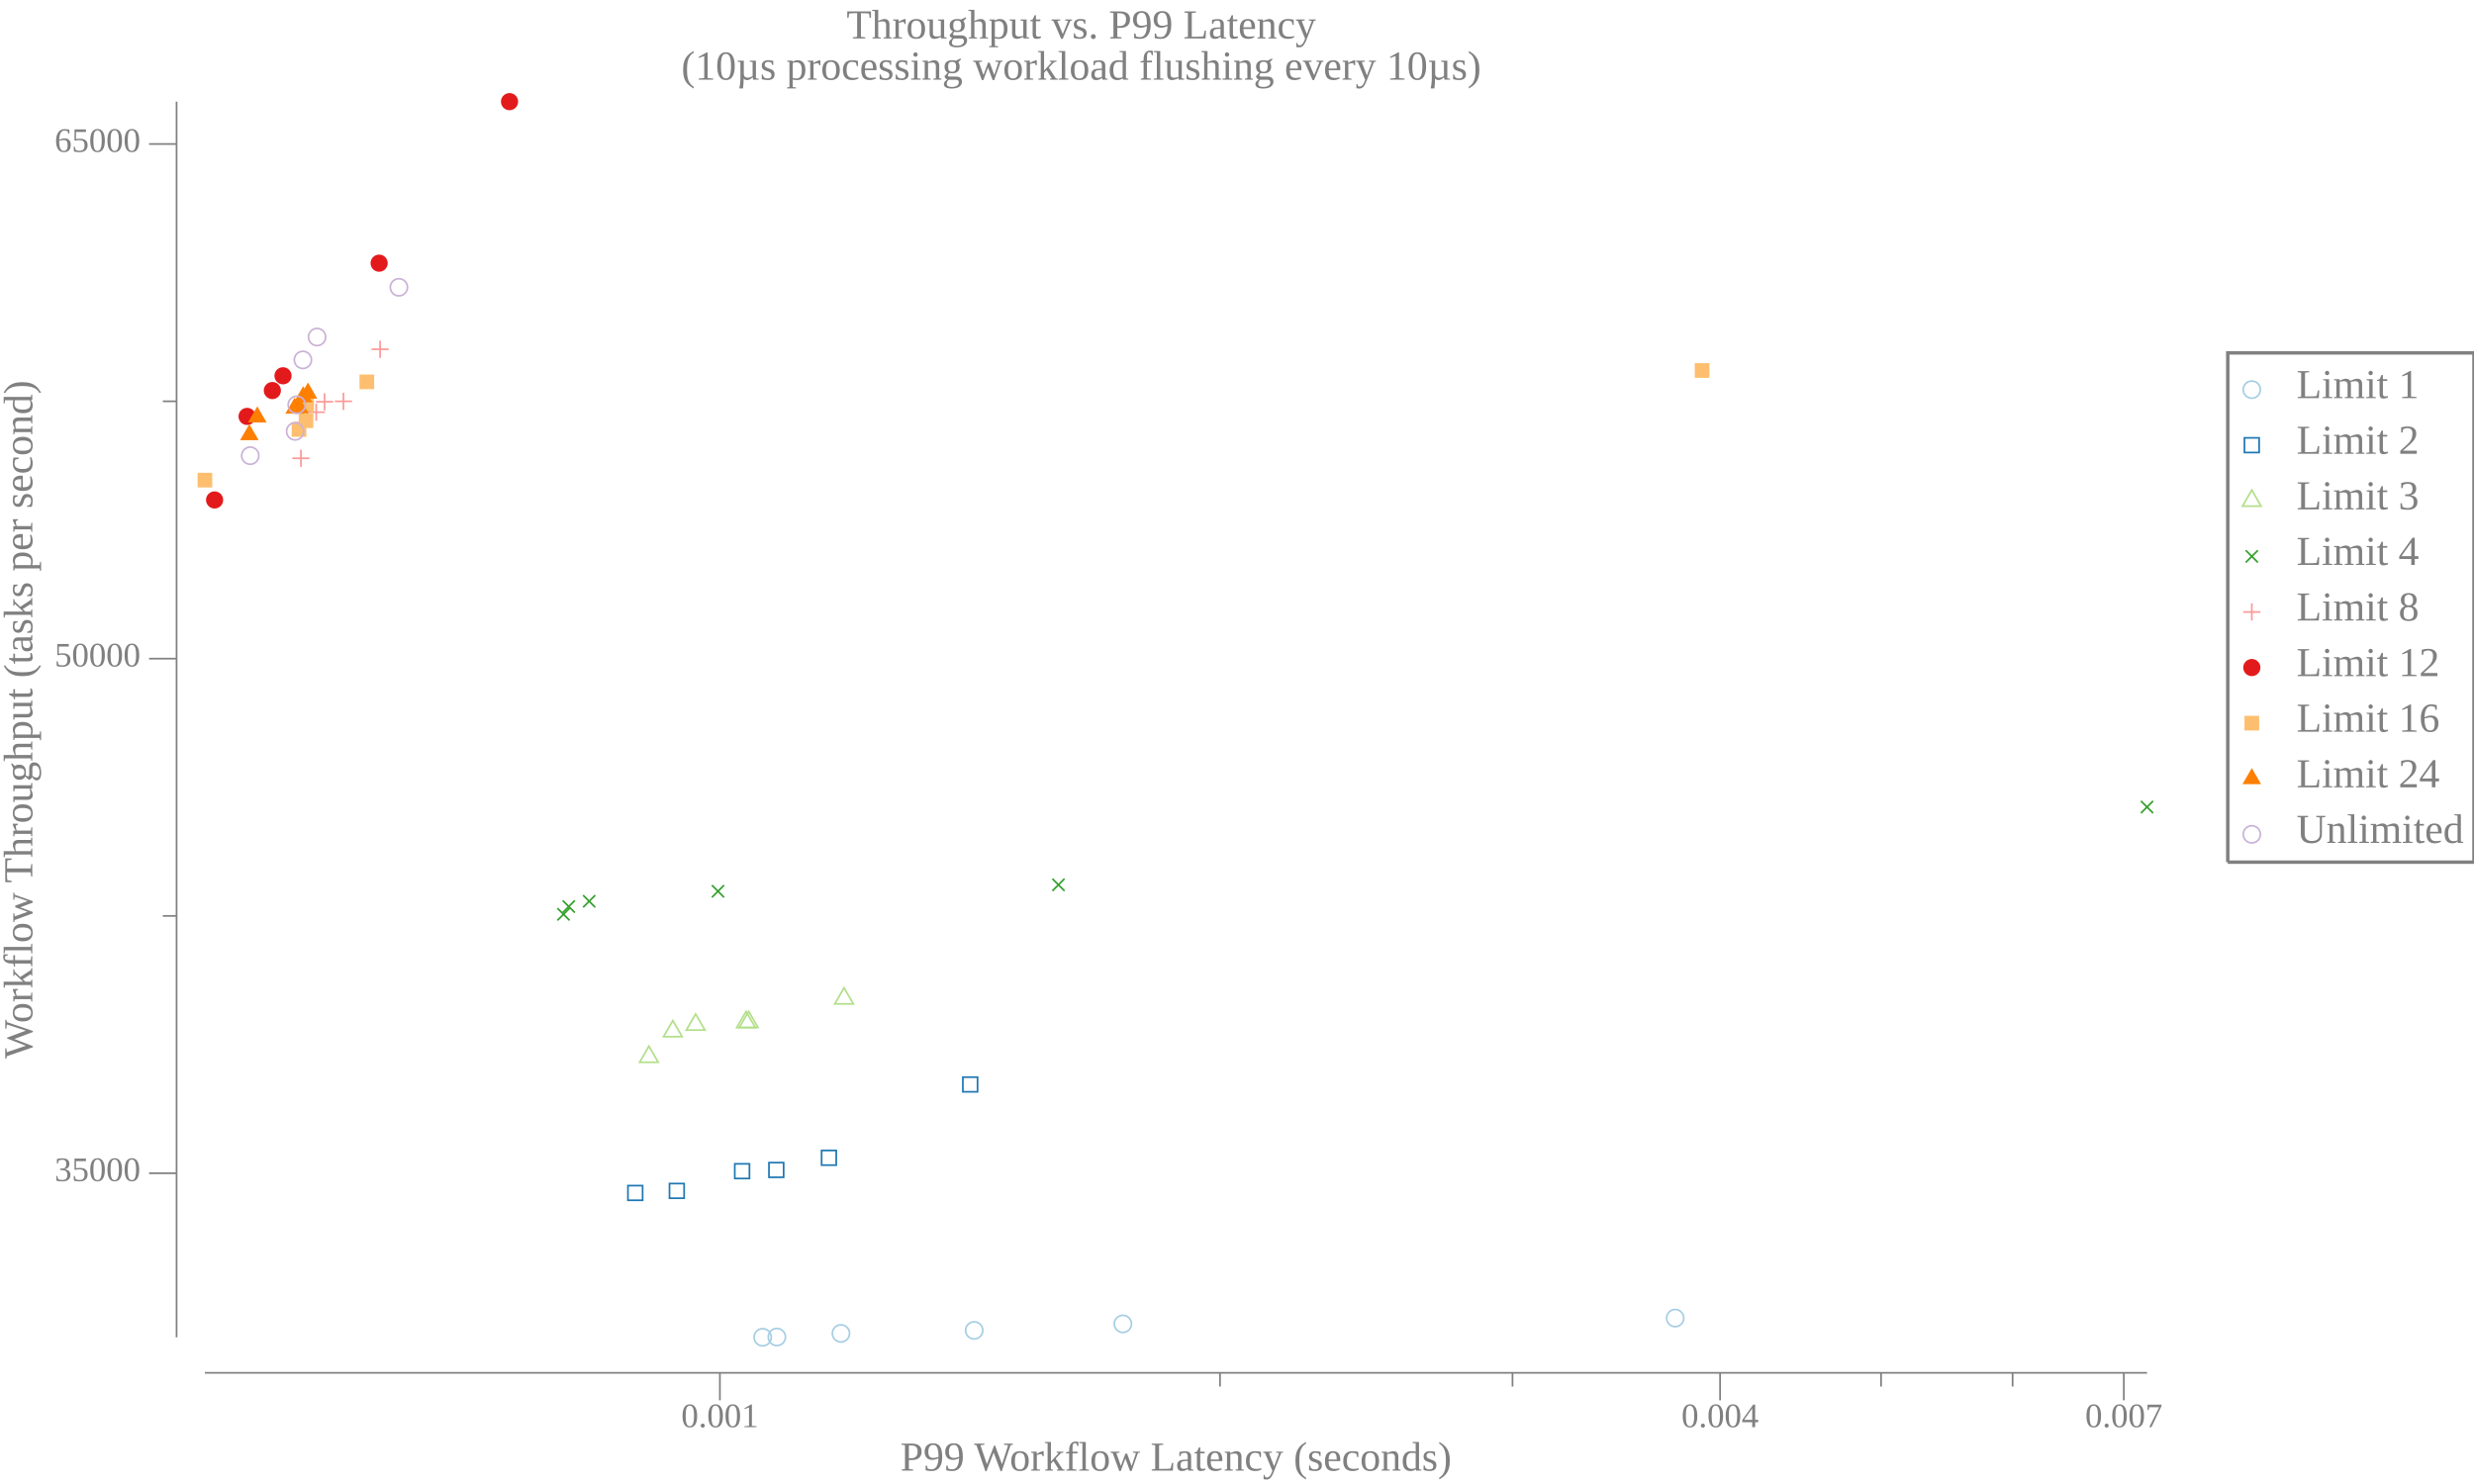
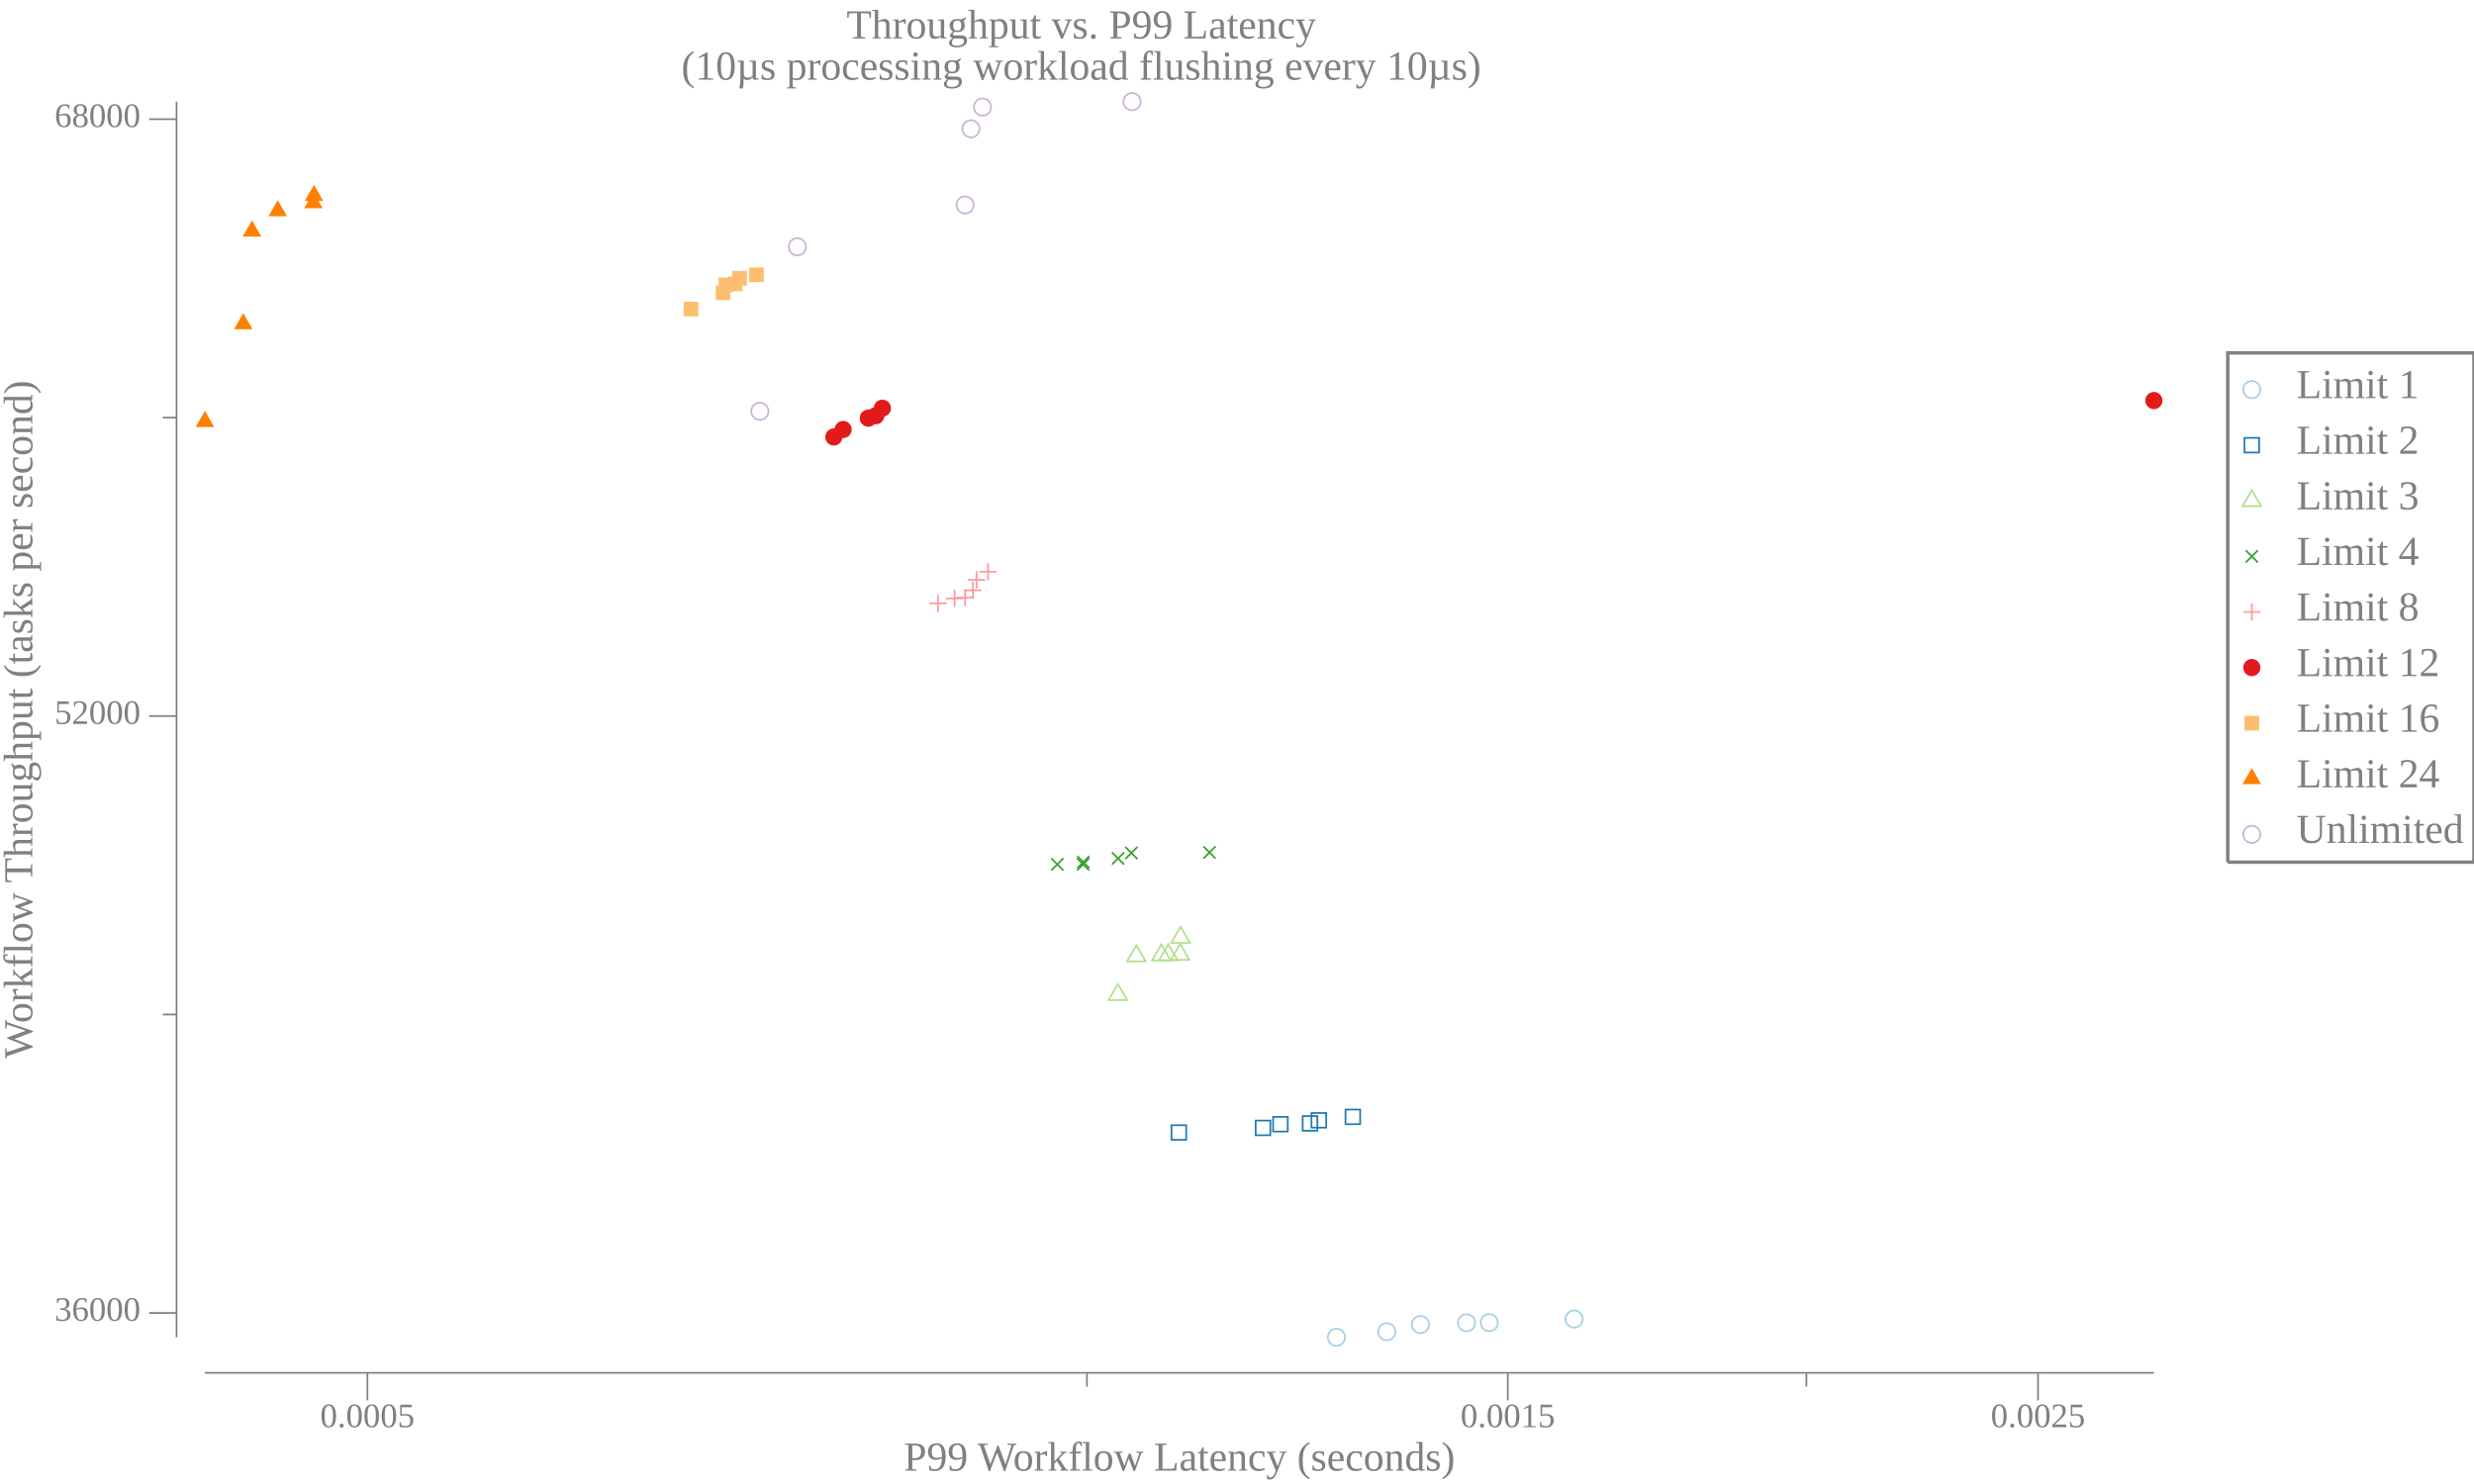
<svg xmlns="http://www.w3.org/2000/svg" width="720pt" height="432pt" viewBox="0 0 720 432">
  <g transform="scale(1, -1) translate(0, -432)">
    <path d="M657.84,318.58A2.5,2.5 0 1 1 652.84,318.58A2.5,2.5 0 1 1 657.84,318.58Z" style="fill:none;stroke:#A6CEE3;stroke-width:0.5" />
    <text x="668.34" y="-316.1" transform="scale(1, -1)" style="font-family:Liberation Serif;font-variant:normal;font-weight:normal;font-style:normal;font-size:12px;fill:#808080">Limit 1</text>
    <path d="M653.2,300.27L657.47,300.27L657.47,304.54L653.2,304.54Z" style="fill:none;stroke:#1F78B4;stroke-width:0.5" />
    <text x="668.34" y="-299.91" transform="scale(1, -1)" style="font-family:Liberation Serif;font-variant:normal;font-weight:normal;font-style:normal;font-size:12px;fill:#808080">Limit 2</text>
    <path d="M655.34,289.34L652.63,284.66L658.04,284.66Z" style="fill:none;stroke:#B2DF8A;stroke-width:0.5" />
    <text x="668.34" y="-283.73" transform="scale(1, -1)" style="font-family:Liberation Serif;font-variant:normal;font-weight:normal;font-style:normal;font-size:12px;fill:#808080">Limit 3</text>
    <path d="M653.57,268.27L657.11,271.8" style="fill:none;stroke:#33A02C;stroke-width:0.5" />
    <path d="M653.57,271.8L657.11,268.27" style="fill:none;stroke:#33A02C;stroke-width:0.5" />
    <text x="668.34" y="-267.55" transform="scale(1, -1)" style="font-family:Liberation Serif;font-variant:normal;font-weight:normal;font-style:normal;font-size:12px;fill:#808080">Limit 4</text>
    <path d="M655.34,256.35L655.34,251.35" style="fill:none;stroke:#FB9A99;stroke-width:0.5" />
    <path d="M652.84,253.85L657.84,253.85" style="fill:none;stroke:#FB9A99;stroke-width:0.5" />
    <text x="668.34" y="-251.36" transform="scale(1, -1)" style="font-family:Liberation Serif;font-variant:normal;font-weight:normal;font-style:normal;font-size:12px;fill:#808080">Limit 8</text>
    <path d="M657.84,237.67A2.5,2.5 0 1 1 652.84,237.67A2.5,2.5 0 1 1 657.84,237.67Z" style="fill:#E31A1C" />
    <text x="668.34" y="-235.18" transform="scale(1, -1)" style="font-family:Liberation Serif;font-variant:normal;font-weight:normal;font-style:normal;font-size:12px;fill:#808080">Limit 12</text>
    <path d="M653.2,219.35L657.47,219.35L657.47,223.62L653.2,223.62Z" style="fill:#FDBF6F" />
    <text x="668.34" y="-219" transform="scale(1, -1)" style="font-family:Liberation Serif;font-variant:normal;font-weight:normal;font-style:normal;font-size:12px;fill:#808080">Limit 16</text>
    <path d="M655.34,208.42L652.63,203.74L658.04,203.74Z" style="fill:#FF7F00" />
    <text x="668.34" y="-202.81" transform="scale(1, -1)" style="font-family:Liberation Serif;font-variant:normal;font-weight:normal;font-style:normal;font-size:12px;fill:#808080">Limit 24</text>
    <path d="M657.84,189.12A2.5,2.5 0 1 1 652.84,189.12A2.5,2.5 0 1 1 657.84,189.12Z" style="fill:none;stroke:#CAB2D6;stroke-width:0.5" />
    <text x="668.34" y="-186.63" transform="scale(1, -1)" style="font-family:Liberation Serif;font-variant:normal;font-weight:normal;font-style:normal;font-size:12px;fill:#808080">Unlimited</text>
    <path d="M648.34,181.02L648.34,329.27L720,329.27L720,181.02L648.34,181.02" style="fill:none;stroke:#808080" />
    <path d="M0,0L629.34,0L629.34,432L0,432Z" style="fill:#-8000000000000000-8000000000000000-8000000000000000;fill-opacity:0" />
    <text x="246.35" y="-420.81" transform="scale(1, -1)" style="font-family:Liberation Serif;font-variant:normal;font-weight:normal;font-style:normal;font-size:12px;fill:#808080">Throughput vs. P99 Latency</text>
    <text x="198.28" y="-408.81" transform="scale(1, -1)" style="font-family:Liberation Serif;font-variant:normal;font-weight:normal;font-style:normal;font-size:12px;fill:#808080">(10µs processing workload flushing every 10µs)</text>
-     <text x="262.02" y="-3.902" transform="scale(1, -1)" style="font-family:Liberation Serif;font-variant:normal;font-weight:normal;font-style:normal;font-size:12px;fill:#808080">P99 Workflow Latency (seconds)</text>
-     <text x="198.26" y="-16.541" transform="scale(1, -1)" style="font-family:Liberation Serif;font-variant:normal;font-weight:normal;font-style:normal;font-size:10px;fill:#808080">0.001</text>
-     <text x="489.34" y="-16.541" transform="scale(1, -1)" style="font-family:Liberation Serif;font-variant:normal;font-weight:normal;font-style:normal;font-size:10px;fill:#808080">0.004</text>
-     <text x="606.84" y="-16.541" transform="scale(1, -1)" style="font-family:Liberation Serif;font-variant:normal;font-weight:normal;font-style:normal;font-size:10px;fill:#808080">0.007</text>
-     <path d="M209.51,24.363L209.51,32.363" style="fill:none;stroke:#808080;stroke-width:0.5" />
-     <path d="M500.59,24.363L500.59,32.363" style="fill:none;stroke:#808080;stroke-width:0.5" />
-     <path d="M618.09,24.363L618.09,32.363" style="fill:none;stroke:#808080;stroke-width:0.5" />
-     <path d="M355.05,28.363L355.05,32.363" style="fill:none;stroke:#808080;stroke-width:0.5" />
-     <path d="M440.18,28.363L440.18,32.363" style="fill:none;stroke:#808080;stroke-width:0.5" />
-     <path d="M547.44,28.363L547.44,32.363" style="fill:none;stroke:#808080;stroke-width:0.5" />
-     <path d="M585.72,28.363L585.72,32.363" style="fill:none;stroke:#808080;stroke-width:0.5" />
-     <path d="M59.635,32.363L624.84,32.363" style="fill:none;stroke:#808080;stroke-width:0.5" />
+     <text x="263.02" y="-3.902" transform="scale(1, -1)" style="font-family:Liberation Serif;font-variant:normal;font-weight:normal;font-style:normal;font-size:12px;fill:#808080">P99 Workflow Latency (seconds)</text>
+     <text x="93.179" y="-16.541" transform="scale(1, -1)" style="font-family:Liberation Serif;font-variant:normal;font-weight:normal;font-style:normal;font-size:10px;fill:#808080">0.0005</text>
+     <text x="425.06" y="-16.541" transform="scale(1, -1)" style="font-family:Liberation Serif;font-variant:normal;font-weight:normal;font-style:normal;font-size:10px;fill:#808080">0.0015</text>
+     <text x="579.37" y="-16.541" transform="scale(1, -1)" style="font-family:Liberation Serif;font-variant:normal;font-weight:normal;font-style:normal;font-size:10px;fill:#808080">0.0025</text>
+     <path d="M106.93,24.363L106.93,32.363" style="fill:none;stroke:#808080;stroke-width:0.5" />
+     <path d="M438.81,24.363L438.81,32.363" style="fill:none;stroke:#808080;stroke-width:0.5" />
+     <path d="M593.12,24.363L593.12,32.363" style="fill:none;stroke:#808080;stroke-width:0.5" />
+     <path d="M316.32,28.363L316.32,32.363" style="fill:none;stroke:#808080;stroke-width:0.5" />
+     <path d="M525.71,28.363L525.71,32.363" style="fill:none;stroke:#808080;stroke-width:0.5" />
+     <path d="M59.635,32.363L626.84,32.363" style="fill:none;stroke:#808080;stroke-width:0.5" />
    <g transform="rotate(90)">
      <text x="123.84" y="9.387" transform="scale(1, -1)" style="font-family:Liberation Serif;font-variant:normal;font-weight:normal;font-style:normal;font-size:12px;fill:#808080">Workflow Throughput (tasks per second)</text>
    </g>
-     <text x="15.885" y="-88.182" transform="scale(1, -1)" style="font-family:Liberation Serif;font-variant:normal;font-weight:normal;font-style:normal;font-size:10px;fill:#808080">35000</text>
-     <text x="15.885" y="-237.99" transform="scale(1, -1)" style="font-family:Liberation Serif;font-variant:normal;font-weight:normal;font-style:normal;font-size:10px;fill:#808080">50000</text>
-     <text x="15.885" y="-387.79" transform="scale(1, -1)" style="font-family:Liberation Serif;font-variant:normal;font-weight:normal;font-style:normal;font-size:10px;fill:#808080">65000</text>
-     <path d="M43.385,90.467L51.385,90.467" style="fill:none;stroke:#808080;stroke-width:0.5" />
-     <path d="M43.385,240.27L51.385,240.27" style="fill:none;stroke:#808080;stroke-width:0.5" />
-     <path d="M43.385,390.08L51.385,390.08" style="fill:none;stroke:#808080;stroke-width:0.5" />
-     <path d="M47.385,165.37L51.385,165.37" style="fill:none;stroke:#808080;stroke-width:0.5" />
-     <path d="M47.385,315.18L51.385,315.18" style="fill:none;stroke:#808080;stroke-width:0.5" />
+     <text x="15.885" y="-47.505" transform="scale(1, -1)" style="font-family:Liberation Serif;font-variant:normal;font-weight:normal;font-style:normal;font-size:10px;fill:#808080">36000</text>
+     <text x="15.885" y="-221.26" transform="scale(1, -1)" style="font-family:Liberation Serif;font-variant:normal;font-weight:normal;font-style:normal;font-size:10px;fill:#808080">52000</text>
+     <text x="15.885" y="-395.02" transform="scale(1, -1)" style="font-family:Liberation Serif;font-variant:normal;font-weight:normal;font-style:normal;font-size:10px;fill:#808080">68000</text>
+     <path d="M43.385,49.79L51.385,49.79" style="fill:none;stroke:#808080;stroke-width:0.5" />
+     <path d="M43.385,223.55L51.385,223.55" style="fill:none;stroke:#808080;stroke-width:0.5" />
+     <path d="M43.385,397.31L51.385,397.31" style="fill:none;stroke:#808080;stroke-width:0.5" />
+     <path d="M47.385,136.67L51.385,136.67" style="fill:none;stroke:#808080;stroke-width:0.5" />
+     <path d="M47.385,310.43L51.385,310.43" style="fill:none;stroke:#808080;stroke-width:0.5" />
    <path d="M51.385,42.709L51.385,402.41" style="fill:none;stroke:#808080;stroke-width:0.5" />
-     <path d="M224.46,42.709A2.5,2.5 0 1 1 219.46,42.709A2.5,2.5 0 1 1 224.46,42.709Z" style="fill:none;stroke:#A6CEE3;stroke-width:0.5" />
-     <path d="M228.59,42.789A2.5,2.5 0 1 1 223.59,42.789A2.5,2.5 0 1 1 228.59,42.789Z" style="fill:none;stroke:#A6CEE3;stroke-width:0.5" />
-     <path d="M247.24,43.838A2.5,2.5 0 1 1 242.24,43.838A2.5,2.5 0 1 1 247.24,43.838Z" style="fill:none;stroke:#A6CEE3;stroke-width:0.5" />
-     <path d="M286.02,44.716A2.5,2.5 0 1 1 281.02,44.716A2.5,2.5 0 1 1 286.02,44.716Z" style="fill:none;stroke:#A6CEE3;stroke-width:0.5" />
-     <path d="M329.29,46.614A2.5,2.5 0 1 1 324.29,46.614A2.5,2.5 0 1 1 329.29,46.614Z" style="fill:none;stroke:#A6CEE3;stroke-width:0.5" />
-     <path d="M490.02,48.302A2.5,2.5 0 1 1 485.02,48.302A2.5,2.5 0 1 1 490.02,48.302Z" style="fill:none;stroke:#A6CEE3;stroke-width:0.5" />
-     <path d="M182.75,82.591L187.02,82.591L187.02,86.858L182.75,86.858Z" style="fill:none;stroke:#1F78B4;stroke-width:0.5" />
-     <path d="M194.84,83.19L199.1,83.19L199.1,87.458L194.84,87.458Z" style="fill:none;stroke:#1F78B4;stroke-width:0.5" />
-     <path d="M213.84,88.932L218.11,88.932L218.11,93.2L213.84,93.2Z" style="fill:none;stroke:#1F78B4;stroke-width:0.5" />
-     <path d="M223.79,89.282L228.06,89.282L228.06,93.55L223.79,93.55Z" style="fill:none;stroke:#1F78B4;stroke-width:0.5" />
-     <path d="M239.11,92.827L243.37,92.827L243.37,97.095L239.11,97.095Z" style="fill:none;stroke:#1F78B4;stroke-width:0.5" />
-     <path d="M280.22,114.17L284.49,114.17L284.49,118.44L280.22,118.44Z" style="fill:none;stroke:#1F78B4;stroke-width:0.5" />
-     <path d="M188.85,127.45L186.14,122.76L191.56,122.76Z" style="fill:none;stroke:#B2DF8A;stroke-width:0.5" />
-     <path d="M195.81,134.9L193.1,130.21L198.52,130.21Z" style="fill:none;stroke:#B2DF8A;stroke-width:0.5" />
-     <path d="M202.44,136.82L199.74,132.13L205.15,132.13Z" style="fill:none;stroke:#B2DF8A;stroke-width:0.5" />
-     <path d="M217.11,137.55L214.41,132.87L219.82,132.87Z" style="fill:none;stroke:#B2DF8A;stroke-width:0.5" />
-     <path d="M217.88,137.59L215.17,132.91L220.59,132.91Z" style="fill:none;stroke:#B2DF8A;stroke-width:0.5" />
-     <path d="M245.64,144.45L242.94,139.76L248.35,139.76Z" style="fill:none;stroke:#B2DF8A;stroke-width:0.5" />
-     <path d="M162.22,164.07L165.76,167.61" style="fill:none;stroke:#33A02C;stroke-width:0.5" />
-     <path d="M162.22,167.61L165.76,164.07" style="fill:none;stroke:#33A02C;stroke-width:0.5" />
-     <path d="M163.76,166.33L167.29,169.86" style="fill:none;stroke:#33A02C;stroke-width:0.5" />
-     <path d="M163.76,169.86L167.29,166.33" style="fill:none;stroke:#33A02C;stroke-width:0.5" />
-     <path d="M169.7,167.87L173.23,171.4" style="fill:none;stroke:#33A02C;stroke-width:0.5" />
-     <path d="M169.7,171.4L173.23,167.87" style="fill:none;stroke:#33A02C;stroke-width:0.5" />
-     <path d="M207.19,170.78L210.72,174.32" style="fill:none;stroke:#33A02C;stroke-width:0.5" />
-     <path d="M207.19,174.32L210.72,170.78" style="fill:none;stroke:#33A02C;stroke-width:0.5" />
-     <path d="M306.27,172.66L309.8,176.2" style="fill:none;stroke:#33A02C;stroke-width:0.5" />
-     <path d="M306.27,176.2L309.8,172.66" style="fill:none;stroke:#33A02C;stroke-width:0.5" />
-     <path d="M623.07,195.3L626.61,198.84" style="fill:none;stroke:#33A02C;stroke-width:0.5" />
-     <path d="M623.07,198.84L626.61,195.3" style="fill:none;stroke:#33A02C;stroke-width:0.5" />
-     <path d="M87.571,301.09L87.571,296.09" style="fill:none;stroke:#FB9A99;stroke-width:0.5" />
-     <path d="M85.071,298.59L90.071,298.59" style="fill:none;stroke:#FB9A99;stroke-width:0.5" />
-     <path d="M88.328,311.44L88.328,306.44" style="fill:none;stroke:#FB9A99;stroke-width:0.5" />
-     <path d="M85.828,308.94L90.828,308.94" style="fill:none;stroke:#FB9A99;stroke-width:0.5" />
-     <path d="M92.036,314.51L92.036,309.51" style="fill:none;stroke:#FB9A99;stroke-width:0.5" />
-     <path d="M89.536,312.01L94.536,312.01" style="fill:none;stroke:#FB9A99;stroke-width:0.5" />
-     <path d="M94.456,317.54L94.456,312.54" style="fill:none;stroke:#FB9A99;stroke-width:0.5" />
-     <path d="M91.956,315.04L96.956,315.04" style="fill:none;stroke:#FB9A99;stroke-width:0.5" />
-     <path d="M99.954,317.67L99.954,312.67" style="fill:none;stroke:#FB9A99;stroke-width:0.5" />
-     <path d="M97.454,315.17L102.45,315.17" style="fill:none;stroke:#FB9A99;stroke-width:0.5" />
-     <path d="M110.62,332.83L110.62,327.83" style="fill:none;stroke:#FB9A99;stroke-width:0.5" />
-     <path d="M108.12,330.33L113.12,330.33" style="fill:none;stroke:#FB9A99;stroke-width:0.5" />
-     <path d="M64.953,286.46A2.5,2.5 0 1 1 59.953,286.46A2.5,2.5 0 1 1 64.953,286.46Z" style="fill:#E31A1C" />
-     <path d="M74.409,310.78A2.5,2.5 0 1 1 69.409,310.78A2.5,2.5 0 1 1 74.409,310.78Z" style="fill:#E31A1C" />
-     <path d="M81.761,318.31A2.5,2.5 0 1 1 76.761,318.31A2.5,2.5 0 1 1 81.761,318.31Z" style="fill:#E31A1C" />
-     <path d="M84.865,322.61A2.5,2.5 0 1 1 79.865,322.61A2.5,2.5 0 1 1 84.865,322.61Z" style="fill:#E31A1C" />
-     <path d="M112.84,355.39A2.5,2.5 0 1 1 107.84,355.39A2.5,2.5 0 1 1 112.84,355.39Z" style="fill:#E31A1C" />
-     <path d="M150.79,402.41A2.5,2.5 0 1 1 145.79,402.41A2.5,2.5 0 1 1 150.79,402.41Z" style="fill:#E31A1C" />
-     <path d="M57.501,290.1L61.769,290.1L61.769,294.37L57.501,294.37Z" style="fill:#FDBF6F" />
-     <path d="M84.887,304.84L89.155,304.84L89.155,309.11L84.887,309.11Z" style="fill:#FDBF6F" />
-     <path d="M86.928,307.39L91.195,307.39L91.195,311.66L86.928,311.66Z" style="fill:#FDBF6F" />
-     <path d="M87.095,312.06L91.363,312.06L91.363,316.33L87.095,316.33Z" style="fill:#FDBF6F" />
-     <path d="M104.62,318.71L108.89,318.71L108.89,322.98L104.62,322.98Z" style="fill:#FDBF6F" />
-     <path d="M493.22,322.01L497.49,322.01L497.49,326.28L493.22,326.28Z" style="fill:#FDBF6F" />
-     <path d="M72.573,308.54L69.866,303.86L75.279,303.86Z" style="fill:#FF7F00" />
-     <path d="M74.881,313.71L72.174,309.02L77.587,309.02Z" style="fill:#FF7F00" />
-     <path d="M85.737,316.25L83.031,311.57L88.443,311.57Z" style="fill:#FF7F00" />
-     <path d="M87.155,316.33L84.449,311.65L89.862,311.65Z" style="fill:#FF7F00" />
-     <path d="M88.229,319.58L85.523,314.89L90.935,314.89Z" style="fill:#FF7F00" />
-     <path d="M89.629,320.65L86.923,315.96L92.335,315.96Z" style="fill:#FF7F00" />
-     <path d="M75.331,299.35A2.5,2.5 0 1 1 70.331,299.35A2.5,2.5 0 1 1 75.331,299.35Z" style="fill:none;stroke:#CAB2D6;stroke-width:0.5" />
-     <path d="M88.395,306.43A2.5,2.5 0 1 1 83.395,306.43A2.5,2.5 0 1 1 88.395,306.43Z" style="fill:none;stroke:#CAB2D6;stroke-width:0.5" />
-     <path d="M88.871,314.16A2.5,2.5 0 1 1 83.871,314.16A2.5,2.5 0 1 1 88.871,314.16Z" style="fill:none;stroke:#CAB2D6;stroke-width:0.5" />
-     <path d="M90.651,327.23A2.5,2.5 0 1 1 85.651,327.23A2.5,2.5 0 1 1 90.651,327.23Z" style="fill:none;stroke:#CAB2D6;stroke-width:0.5" />
-     <path d="M94.778,333.89A2.5,2.5 0 1 1 89.778,333.89A2.5,2.5 0 1 1 94.778,333.89Z" style="fill:none;stroke:#CAB2D6;stroke-width:0.5" />
-     <path d="M118.59,348.37A2.5,2.5 0 1 1 113.59,348.37A2.5,2.5 0 1 1 118.59,348.37Z" style="fill:none;stroke:#CAB2D6;stroke-width:0.5" />
+     <path d="M391.44,42.709A2.5,2.5 0 1 1 386.44,42.709A2.5,2.5 0 1 1 391.44,42.709Z" style="fill:none;stroke:#A6CEE3;stroke-width:0.5" />
+     <path d="M406.1,44.327A2.5,2.5 0 1 1 401.1,44.327A2.5,2.5 0 1 1 406.1,44.327Z" style="fill:none;stroke:#A6CEE3;stroke-width:0.5" />
+     <path d="M415.88,46.423A2.5,2.5 0 1 1 410.88,46.423A2.5,2.5 0 1 1 415.88,46.423Z" style="fill:none;stroke:#A6CEE3;stroke-width:0.5" />
+     <path d="M429.3,46.934A2.5,2.5 0 1 1 424.3,46.934A2.5,2.5 0 1 1 429.3,46.934Z" style="fill:none;stroke:#A6CEE3;stroke-width:0.5" />
+     <path d="M435.92,46.977A2.5,2.5 0 1 1 430.92,46.977A2.5,2.5 0 1 1 435.92,46.977Z" style="fill:none;stroke:#A6CEE3;stroke-width:0.5" />
+     <path d="M460.61,48.019A2.5,2.5 0 1 1 455.61,48.019A2.5,2.5 0 1 1 460.61,48.019Z" style="fill:none;stroke:#A6CEE3;stroke-width:0.5" />
+     <path d="M340.94,100.19L345.21,100.19L345.21,104.45L340.94,104.45Z" style="fill:none;stroke:#1F78B4;stroke-width:0.5" />
+     <path d="M365.43,101.53L369.7,101.53L369.7,105.8L365.43,105.8Z" style="fill:none;stroke:#1F78B4;stroke-width:0.5" />
+     <path d="M370.5,102.61L374.77,102.61L374.77,106.87L370.5,106.87Z" style="fill:none;stroke:#1F78B4;stroke-width:0.5" />
+     <path d="M379.12,102.85L383.39,102.85L383.39,107.11L379.12,107.11Z" style="fill:none;stroke:#1F78B4;stroke-width:0.5" />
+     <path d="M381.68,103.74L385.95,103.74L385.95,108L381.68,108Z" style="fill:none;stroke:#1F78B4;stroke-width:0.5" />
+     <path d="M391.58,104.75L395.84,104.75L395.84,109.01L391.58,109.01Z" style="fill:none;stroke:#1F78B4;stroke-width:0.5" />
+     <path d="M325.34,145.56L322.63,140.87L328.04,140.87Z" style="fill:none;stroke:#B2DF8A;stroke-width:0.5" />
+     <path d="M330.71,156.83L328,152.15L333.42,152.15Z" style="fill:none;stroke:#B2DF8A;stroke-width:0.5" />
+     <path d="M337.98,157.1L335.27,152.42L340.69,152.42Z" style="fill:none;stroke:#B2DF8A;stroke-width:0.5" />
+     <path d="M339.99,157.14L337.29,152.45L342.7,152.45Z" style="fill:none;stroke:#B2DF8A;stroke-width:0.5" />
+     <path d="M343.44,157.25L340.73,152.56L346.14,152.56Z" style="fill:none;stroke:#B2DF8A;stroke-width:0.5" />
+     <path d="M343.58,162.21L340.87,157.52L346.29,157.52Z" style="fill:none;stroke:#B2DF8A;stroke-width:0.5" />
+     <path d="M305.94,178.61L309.47,182.15" style="fill:none;stroke:#33A02C;stroke-width:0.5" />
+     <path d="M305.94,182.15L309.47,178.61" style="fill:none;stroke:#33A02C;stroke-width:0.5" />
+     <path d="M313.44,178.62L316.98,182.16" style="fill:none;stroke:#33A02C;stroke-width:0.5" />
+     <path d="M313.44,182.16L316.98,178.62" style="fill:none;stroke:#33A02C;stroke-width:0.5" />
+     <path d="M313.51,179.28L317.04,182.81" style="fill:none;stroke:#33A02C;stroke-width:0.5" />
+     <path d="M313.51,182.81L317.04,179.28" style="fill:none;stroke:#33A02C;stroke-width:0.5" />
+     <path d="M323.62,180.34L327.16,183.88" style="fill:none;stroke:#33A02C;stroke-width:0.5" />
+     <path d="M323.62,183.88L327.16,180.34" style="fill:none;stroke:#33A02C;stroke-width:0.5" />
+     <path d="M327.5,181.94L331.03,185.47" style="fill:none;stroke:#33A02C;stroke-width:0.5" />
+     <path d="M327.5,185.47L331.03,181.94" style="fill:none;stroke:#33A02C;stroke-width:0.5" />
+     <path d="M350.23,182.08L353.76,185.61" style="fill:none;stroke:#33A02C;stroke-width:0.5" />
+     <path d="M350.23,185.61L353.76,182.08" style="fill:none;stroke:#33A02C;stroke-width:0.5" />
+     <path d="M272.98,258.86L272.98,253.86" style="fill:none;stroke:#FB9A99;stroke-width:0.5" />
+     <path d="M270.48,256.36L275.48,256.36" style="fill:none;stroke:#FB9A99;stroke-width:0.5" />
+     <path d="M277.81,260.29L277.81,255.29" style="fill:none;stroke:#FB9A99;stroke-width:0.5" />
+     <path d="M275.31,257.79L280.31,257.79" style="fill:none;stroke:#FB9A99;stroke-width:0.5" />
+     <path d="M280.87,260.52L280.87,255.52" style="fill:none;stroke:#FB9A99;stroke-width:0.5" />
+     <path d="M278.37,258.02L283.37,258.02" style="fill:none;stroke:#FB9A99;stroke-width:0.5" />
+     <path d="M283.13,262.66L283.13,257.66" style="fill:none;stroke:#FB9A99;stroke-width:0.5" />
+     <path d="M280.63,260.16L285.63,260.16" style="fill:none;stroke:#FB9A99;stroke-width:0.5" />
+     <path d="M284.2,265.69L284.2,260.69" style="fill:none;stroke:#FB9A99;stroke-width:0.5" />
+     <path d="M281.7,263.19L286.7,263.19" style="fill:none;stroke:#FB9A99;stroke-width:0.5" />
+     <path d="M287.56,268.08L287.56,263.08" style="fill:none;stroke:#FB9A99;stroke-width:0.5" />
+     <path d="M285.06,265.58L290.06,265.58" style="fill:none;stroke:#FB9A99;stroke-width:0.5" />
+     <path d="M245.17,304.79A2.5,2.5 0 1 1 240.17,304.79A2.5,2.5 0 1 1 245.17,304.79Z" style="fill:#E31A1C" />
+     <path d="M247.87,306.97A2.5,2.5 0 1 1 242.87,306.97A2.5,2.5 0 1 1 247.87,306.97Z" style="fill:#E31A1C" />
+     <path d="M255.2,310.27A2.5,2.5 0 1 1 250.2,310.27A2.5,2.5 0 1 1 255.2,310.27Z" style="fill:#E31A1C" />
+     <path d="M257.38,310.98A2.5,2.5 0 1 1 252.38,310.98A2.5,2.5 0 1 1 257.38,310.98Z" style="fill:#E31A1C" />
+     <path d="M259.29,313.17A2.5,2.5 0 1 1 254.29,313.17A2.5,2.5 0 1 1 259.29,313.17Z" style="fill:#E31A1C" />
+     <path d="M629.34,315.39A2.5,2.5 0 1 1 624.34,315.39A2.5,2.5 0 1 1 629.34,315.39Z" style="fill:#E31A1C" />
+     <path d="M198.98,339.9L203.25,339.9L203.25,344.16L198.98,344.16Z" style="fill:#FDBF6F" />
+     <path d="M208.31,344.62L212.58,344.62L212.58,348.89L208.31,348.89Z" style="fill:#FDBF6F" />
+     <path d="M209.13,346.96L213.4,346.96L213.4,351.22L209.13,351.22Z" style="fill:#FDBF6F" />
+     <path d="M211.82,347.22L216.09,347.22L216.09,351.48L211.82,351.48Z" style="fill:#FDBF6F" />
+     <path d="M213.1,348.87L217.37,348.87L217.37,353.14L213.1,353.14Z" style="fill:#FDBF6F" />
+     <path d="M218.01,349.88L222.28,349.88L222.28,354.14L218.01,354.14Z" style="fill:#FDBF6F" />
+     <path d="M59.635,312.39L56.928,307.7L62.341,307.7Z" style="fill:#FF7F00" />
+     <path d="M70.805,340.83L68.099,336.15L73.511,336.15Z" style="fill:#FF7F00" />
+     <path d="M73.326,367.83L70.62,363.14L76.032,363.14Z" style="fill:#FF7F00" />
+     <path d="M80.826,373.73L78.119,369.04L83.532,369.04Z" style="fill:#FF7F00" />
+     <path d="M91.2,376.06L88.494,371.38L93.906,371.38Z" style="fill:#FF7F00" />
+     <path d="M91.374,378.18L88.668,373.49L94.081,373.49Z" style="fill:#FF7F00" />
+     <path d="M223.64,312.26A2.5,2.5 0 1 1 218.64,312.26A2.5,2.5 0 1 1 223.64,312.26Z" style="fill:none;stroke:#CAB2D6;stroke-width:0.5" />
+     <path d="M234.55,360.16A2.5,2.5 0 1 1 229.55,360.16A2.5,2.5 0 1 1 234.55,360.16Z" style="fill:none;stroke:#CAB2D6;stroke-width:0.5" />
+     <path d="M283.36,372.33A2.5,2.5 0 1 1 278.36,372.33A2.5,2.5 0 1 1 283.36,372.33Z" style="fill:none;stroke:#CAB2D6;stroke-width:0.5" />
+     <path d="M285.08,394.51A2.5,2.5 0 1 1 280.08,394.51A2.5,2.5 0 1 1 285.08,394.51Z" style="fill:none;stroke:#CAB2D6;stroke-width:0.5" />
+     <path d="M288.44,400.83A2.5,2.5 0 1 1 283.44,400.83A2.5,2.5 0 1 1 288.44,400.83Z" style="fill:none;stroke:#CAB2D6;stroke-width:0.5" />
+     <path d="M331.96,402.41A2.5,2.5 0 1 1 326.96,402.41A2.5,2.5 0 1 1 331.96,402.41Z" style="fill:none;stroke:#CAB2D6;stroke-width:0.5" />
  </g>
</svg>
